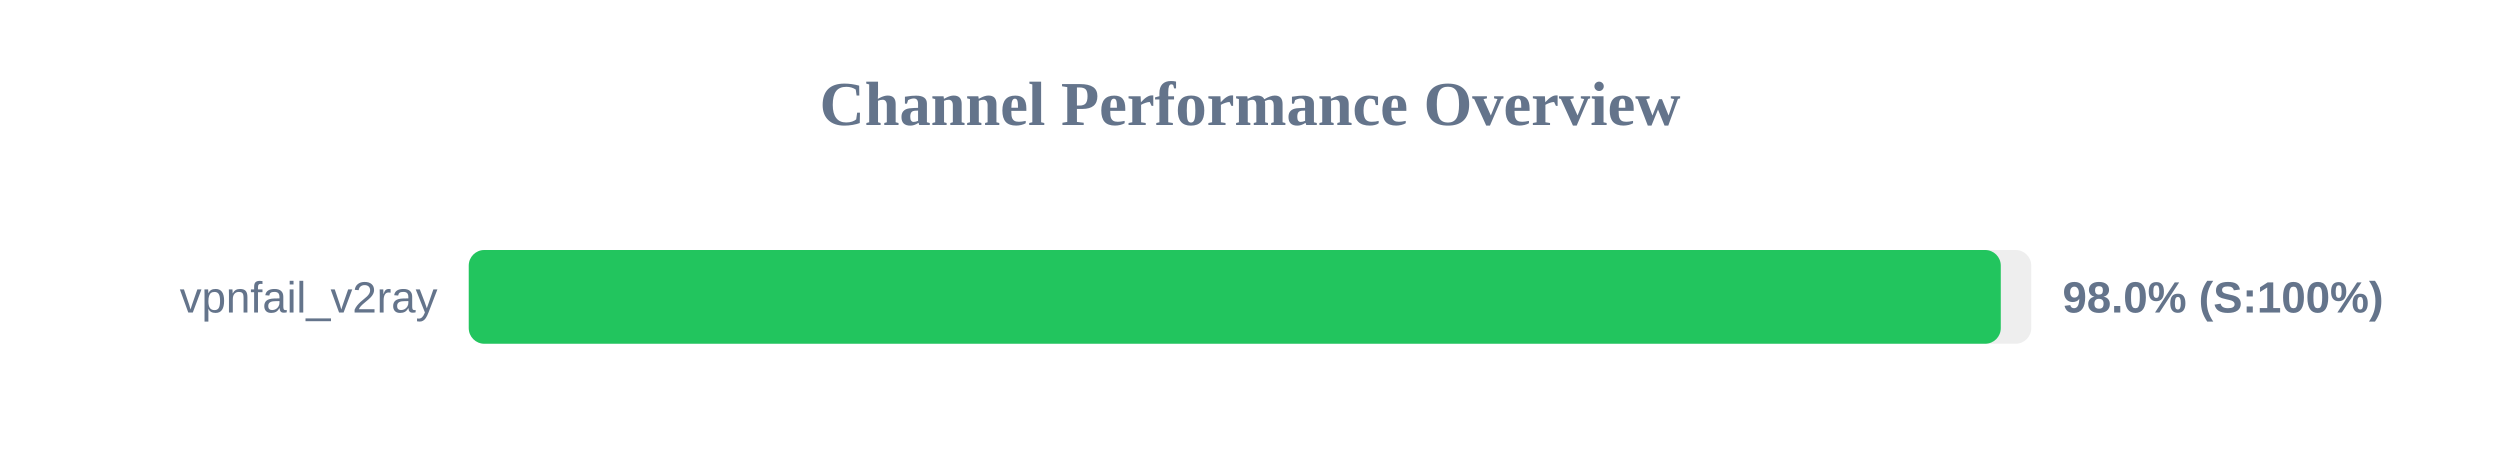
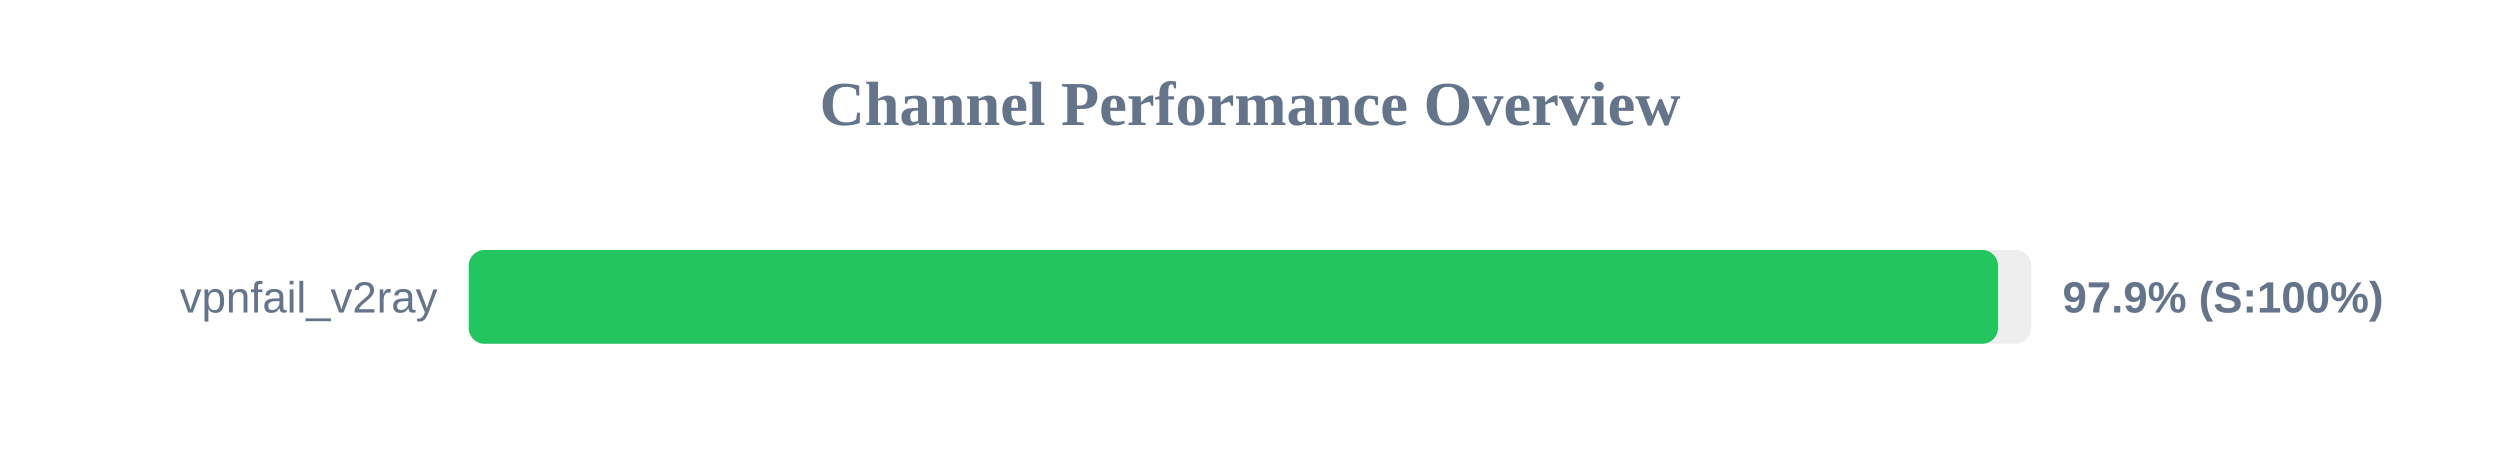
<svg xmlns="http://www.w3.org/2000/svg" width="800" height="150" version="1.1">
  <style>
        .row { font: 14px Arial; fill: #64748b; }
        .score { font: bold 14px Arial; fill: #64748b; }
    </style>
  <text x="400" y="40" text-anchor="middle" font-size="20px" font-weight="bold" fill="#64748b">Channel Performance Overview</text>
  <rect x="150" y="80" width="500" height="30" fill="#eee" rx="5" />
-   <rect x="150" y="80" width="490.25" height="30" fill="#22c55e" rx="5" />
+   <rect x="150" y="80" width="489.35" height="30" fill="#22c55e" rx="5" />
  <text x="140" y="100" text-anchor="end" class="row">vpnfail_v2ray</text>
-   <text x="660" y="100" text-anchor="start" class="score">98.0% (S:100%)</text>
+   <text x="660" y="100" text-anchor="start" class="score">97.9% (S:100%)</text>
</svg>
